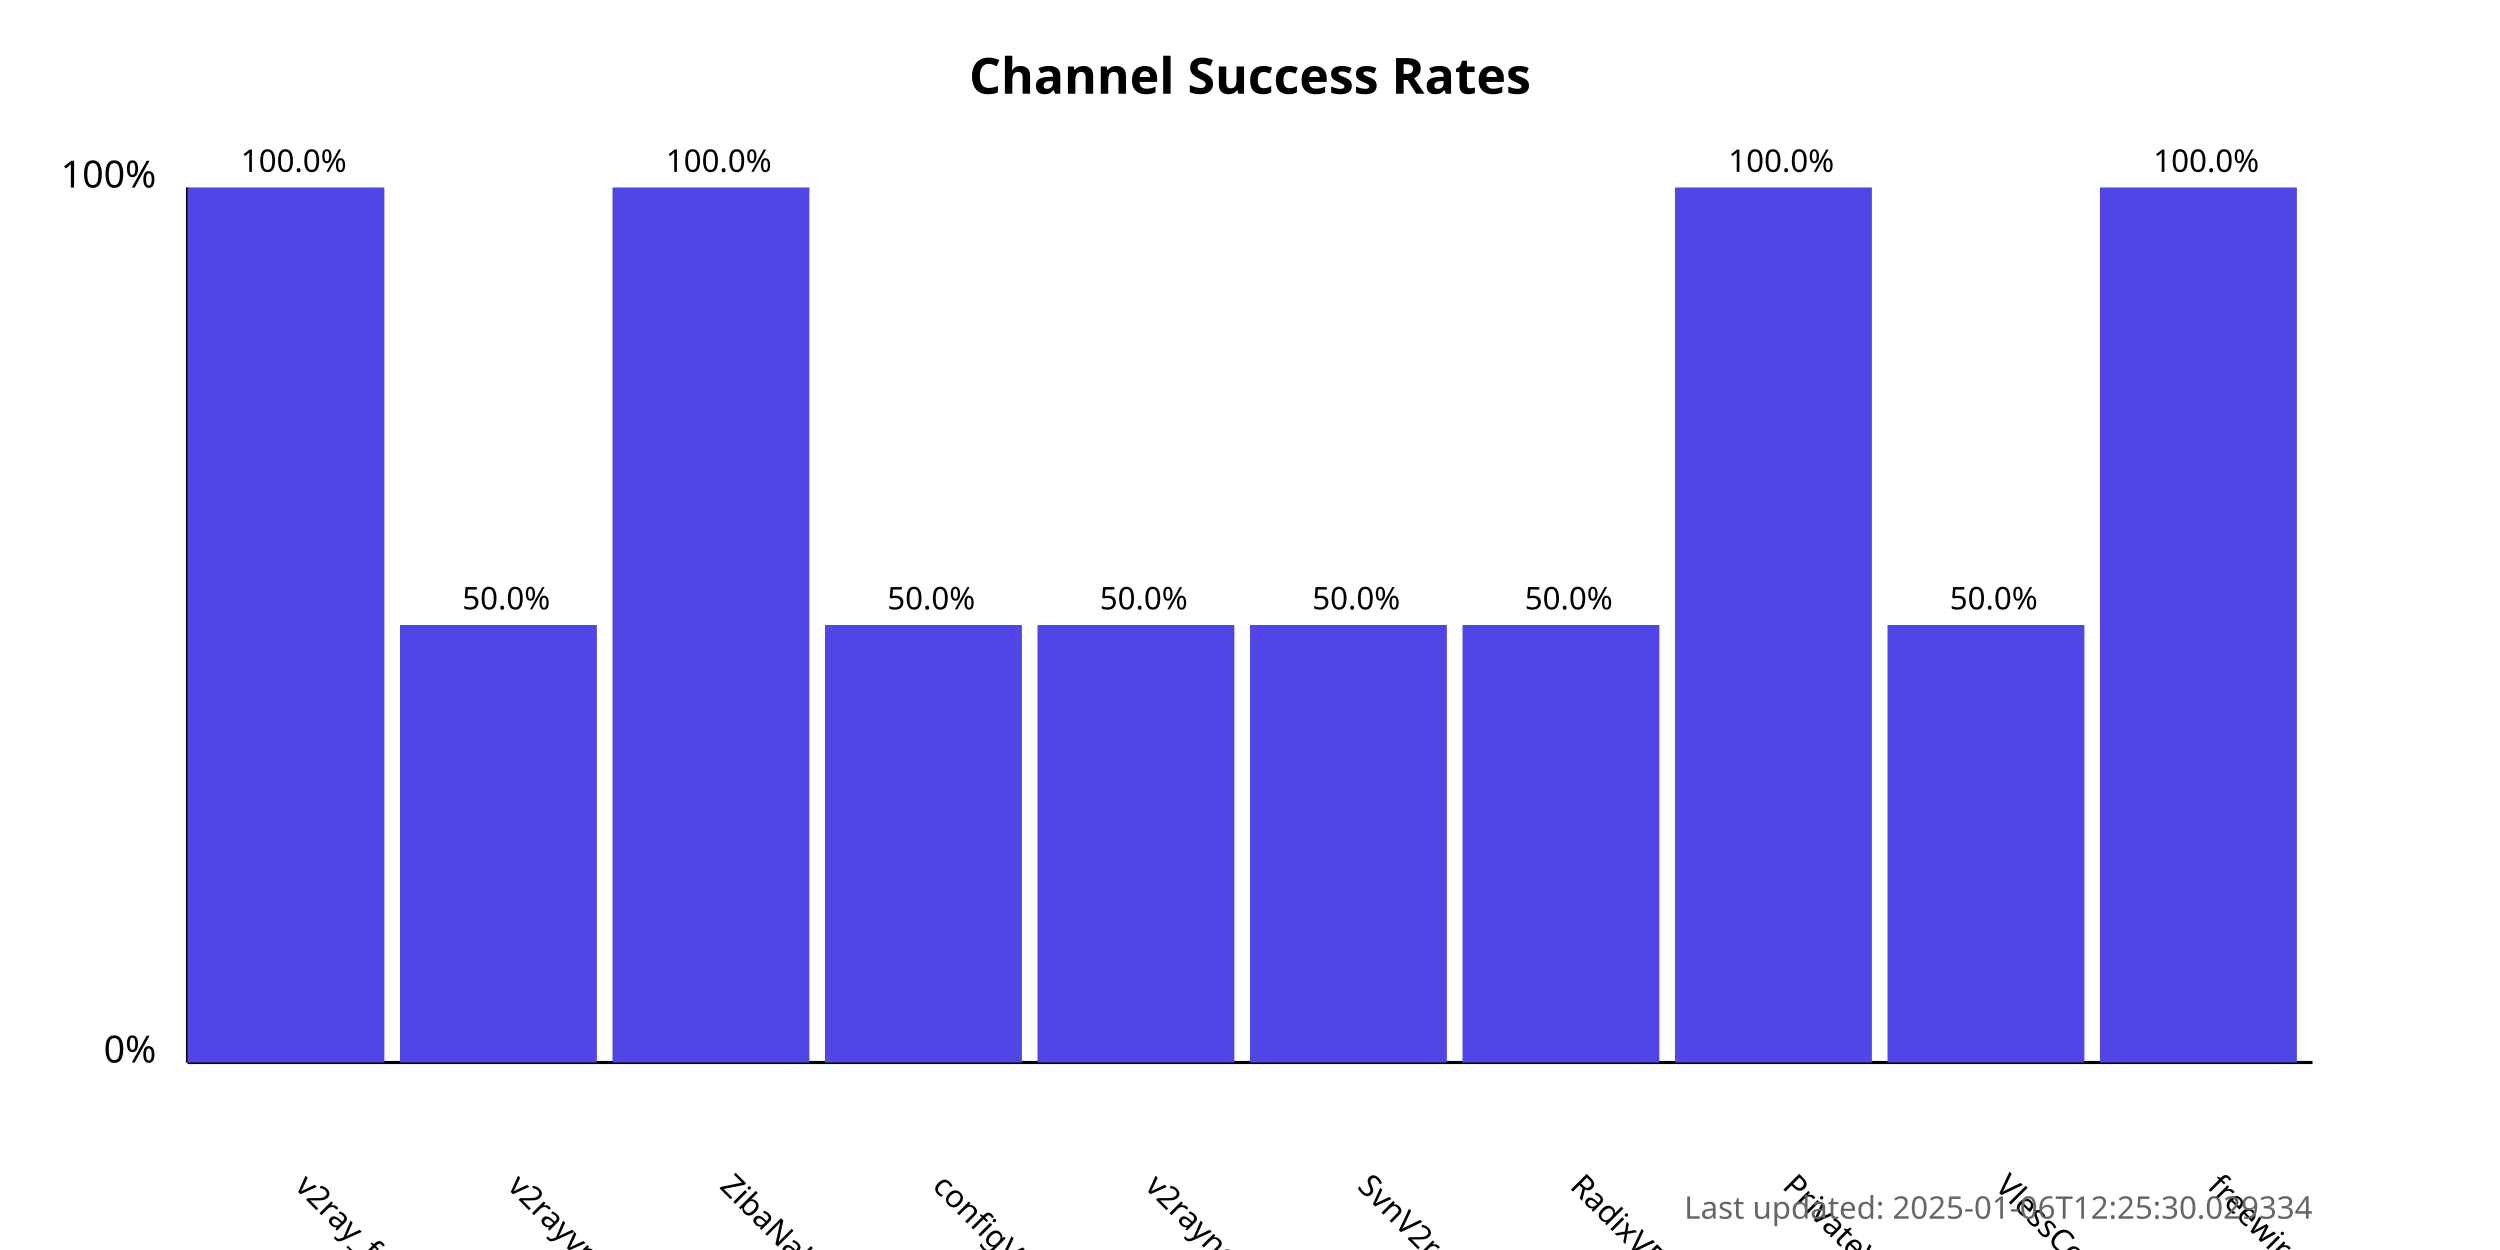
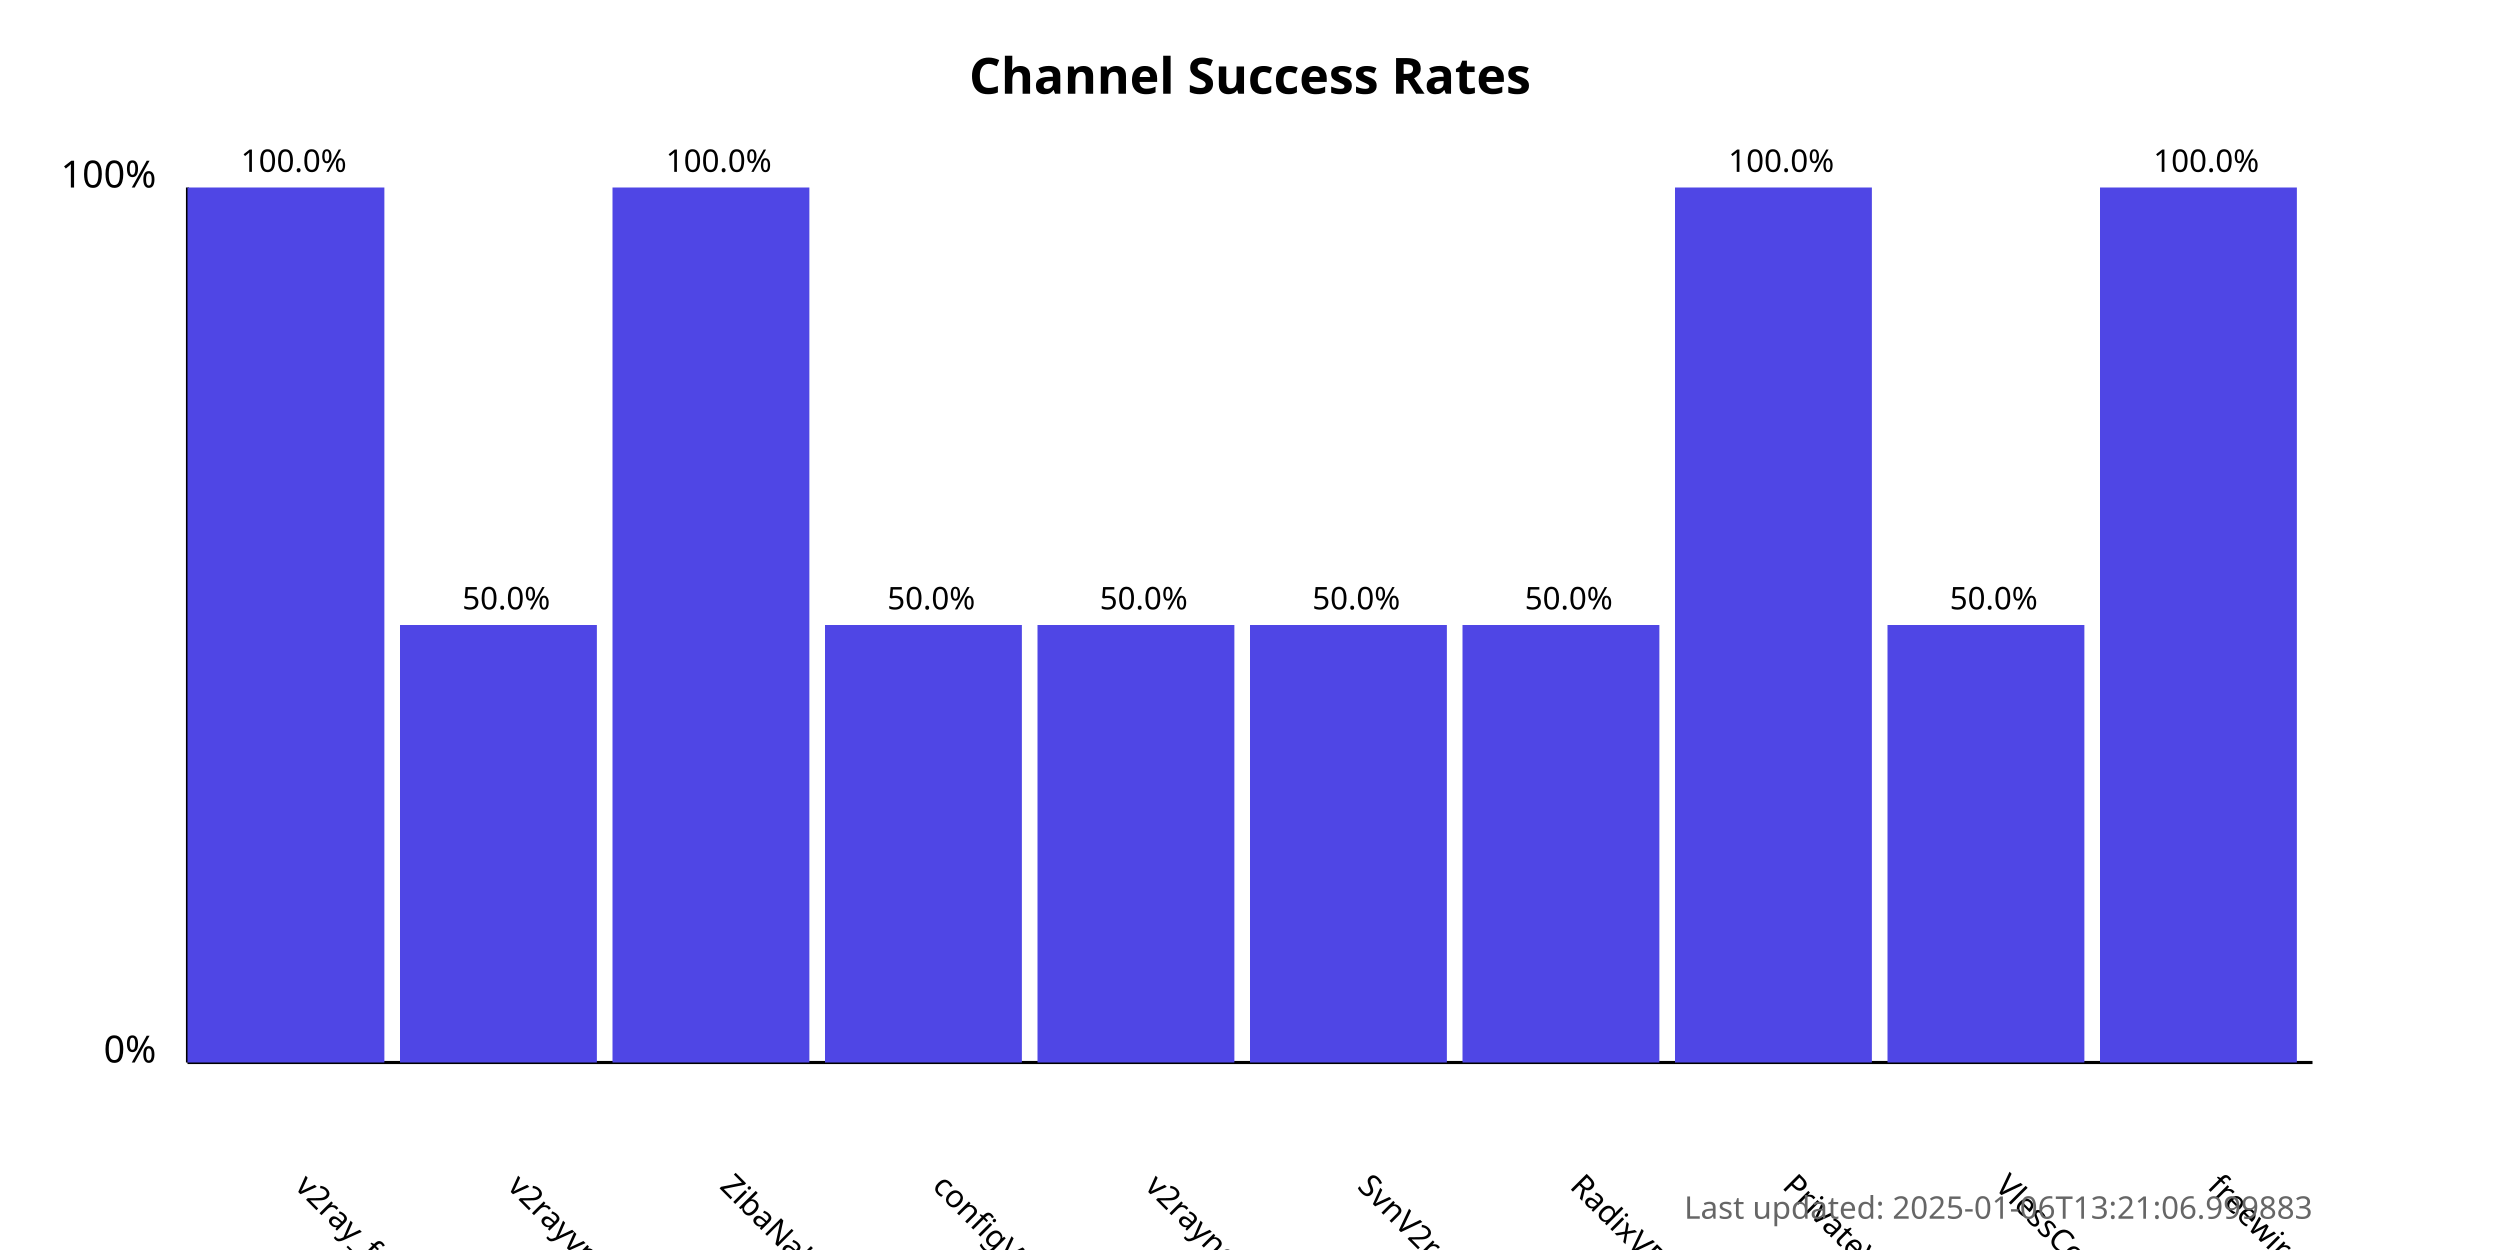
<svg xmlns="http://www.w3.org/2000/svg" width="800" height="400">
  <style>
            .chart-title { font: bold 16px sans-serif; }
            .axis-label { font: 12px sans-serif; }
            .tick-label { font: 10px sans-serif; }
            .bar { fill: #4f46e5; }
            .bar:hover { fill: #6366f1; }
            .timestamp { font: 10px sans-serif; fill: #666; }
        </style>
  <text x="400.0" y="30" text-anchor="middle" class="chart-title">
            Channel Success Rates
        </text>
  <line x1="60" y1="340" x2="60" y2="60" stroke="black" stroke-width="1" />
  <line x1="60" y1="340" x2="740" y2="340" stroke="black" stroke-width="1" />
  <text x="50" y="340" text-anchor="end" class="axis-label">0%</text>
  <text x="50" y="60" text-anchor="end" class="axis-label">100%</text>
  <g>
    <rect x="60" y="60.0" width="63.0" height="280.0" class="bar" />
    <text x="94.0" y="380" transform="rotate(45, 94.0, 380)" text-anchor="start" class="tick-label">
                v2ray_free_conf
            </text>
    <text x="94.0" y="55.0" text-anchor="middle" class="tick-label">
                100.0%
            </text>
  </g>
  <g>
    <rect x="128.0" y="200.0" width="63.0" height="140.0" class="bar" />
    <text x="162.0" y="380" transform="rotate(45, 162.0, 380)" text-anchor="start" class="tick-label">
                v2rayvpno
            </text>
    <text x="162.0" y="195.0" text-anchor="middle" class="tick-label">
                50.0%
            </text>
  </g>
  <g>
    <rect x="196.0" y="60.0" width="63.0" height="280.0" class="bar" />
    <text x="230.0" y="380" transform="rotate(45, 230.0, 380)" text-anchor="start" class="tick-label">
                ZibaNabz
            </text>
    <text x="230.0" y="55.0" text-anchor="middle" class="tick-label">
                100.0%
            </text>
  </g>
  <g>
    <rect x="264.0" y="200.0" width="63.0" height="140.0" class="bar" />
    <text x="298.0" y="380" transform="rotate(45, 298.0, 380)" text-anchor="start" class="tick-label">
                configV2rayForFree
            </text>
    <text x="298.0" y="195.0" text-anchor="middle" class="tick-label">
                50.0%
            </text>
  </g>
  <g>
    <rect x="332.0" y="200.0" width="63.0" height="140.0" class="bar" />
    <text x="366.0" y="380" transform="rotate(45, 366.0, 380)" text-anchor="start" class="tick-label">
                v2rayngvpn
            </text>
    <text x="366.0" y="195.0" text-anchor="middle" class="tick-label">
                50.0%
            </text>
  </g>
  <g>
    <rect x="400.0" y="200.0" width="63.0" height="140.0" class="bar" />
    <text x="434.0" y="380" transform="rotate(45, 434.0, 380)" text-anchor="start" class="tick-label">
                SvnV2ray
            </text>
    <text x="434.0" y="195.0" text-anchor="middle" class="tick-label">
                50.0%
            </text>
  </g>
  <g>
    <rect x="468.0" y="200.0" width="63.0" height="140.0" class="bar" />
    <text x="502.0" y="380" transform="rotate(45, 502.0, 380)" text-anchor="start" class="tick-label">
                RadixVPN
            </text>
    <text x="502.0" y="195.0" text-anchor="middle" class="tick-label">
                50.0%
            </text>
  </g>
  <g>
    <rect x="536.0" y="60.0" width="63.0" height="280.0" class="bar" />
    <text x="570.0" y="380" transform="rotate(45, 570.0, 380)" text-anchor="start" class="tick-label">
                PrivateVPNs
            </text>
    <text x="570.0" y="55.0" text-anchor="middle" class="tick-label">
                100.0%
            </text>
  </g>
  <g>
    <rect x="604.0" y="200.0" width="63.0" height="140.0" class="bar" />
    <text x="638.0" y="380" transform="rotate(45, 638.0, 380)" text-anchor="start" class="tick-label">
                VlessConfig
            </text>
    <text x="638.0" y="195.0" text-anchor="middle" class="tick-label">
                50.0%
            </text>
  </g>
  <g>
    <rect x="672.0" y="60.0" width="63.0" height="280.0" class="bar" />
    <text x="706.0" y="380" transform="rotate(45, 706.0, 380)" text-anchor="start" class="tick-label">
                freewireguard
            </text>
    <text x="706.0" y="55.0" text-anchor="middle" class="tick-label">
                100.0%
            </text>
  </g>
  <text x="740" y="390" text-anchor="end" class="timestamp">
-             Last updated: 2025-01-06T12:25:30.029334
+             Last updated: 2025-01-06T13:21:06.999883
        </text>
</svg>
